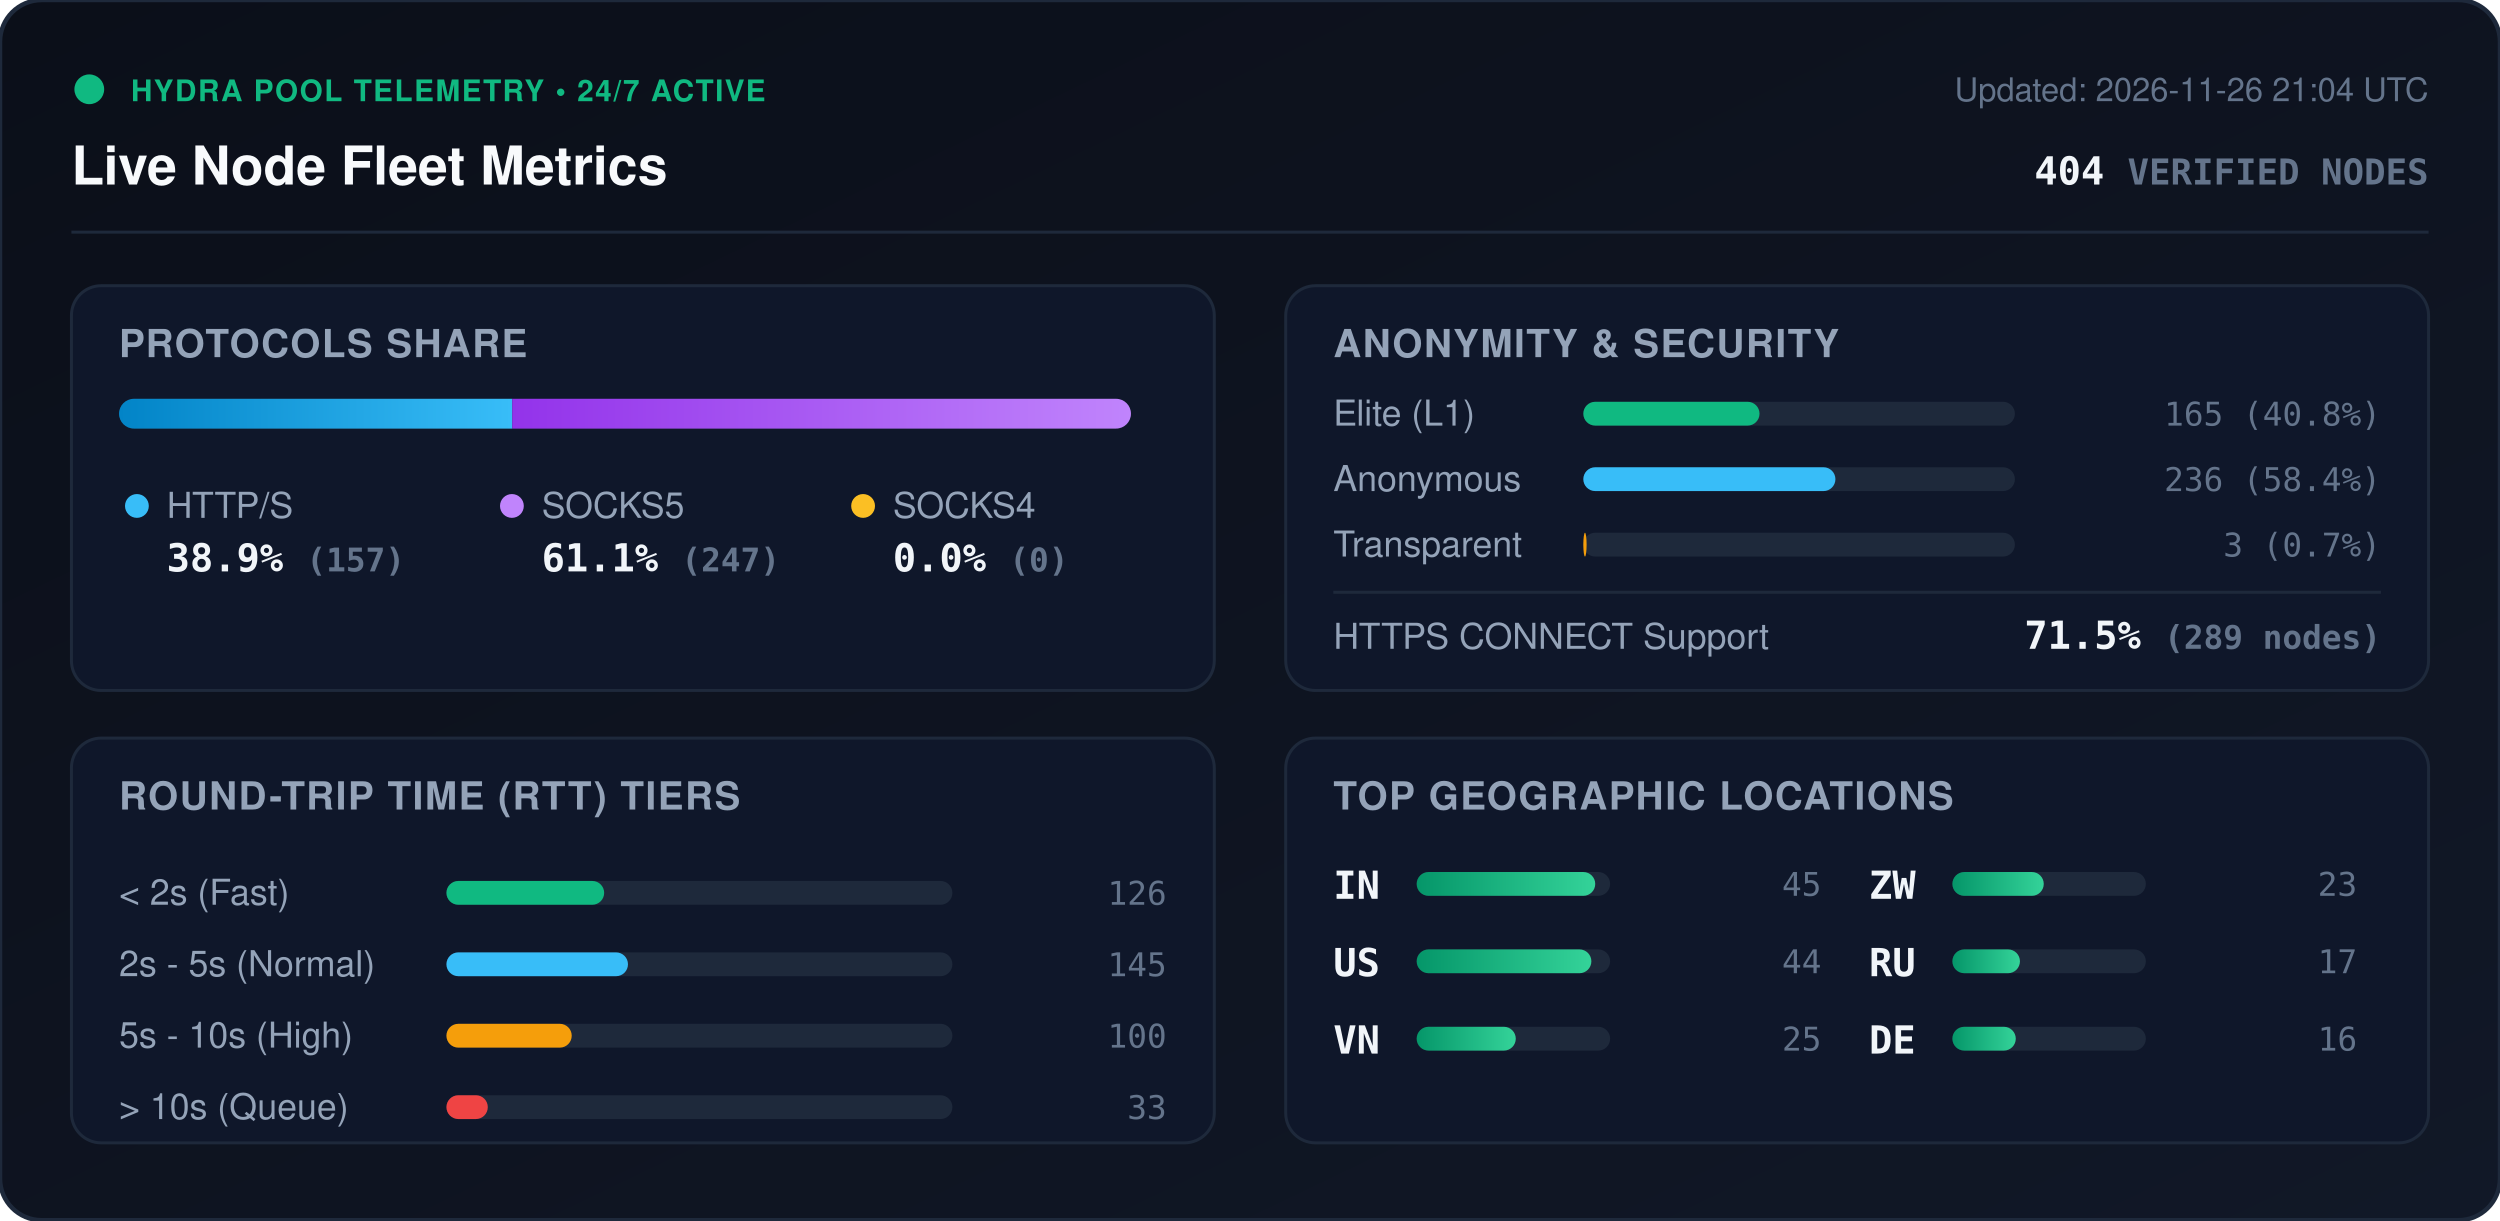
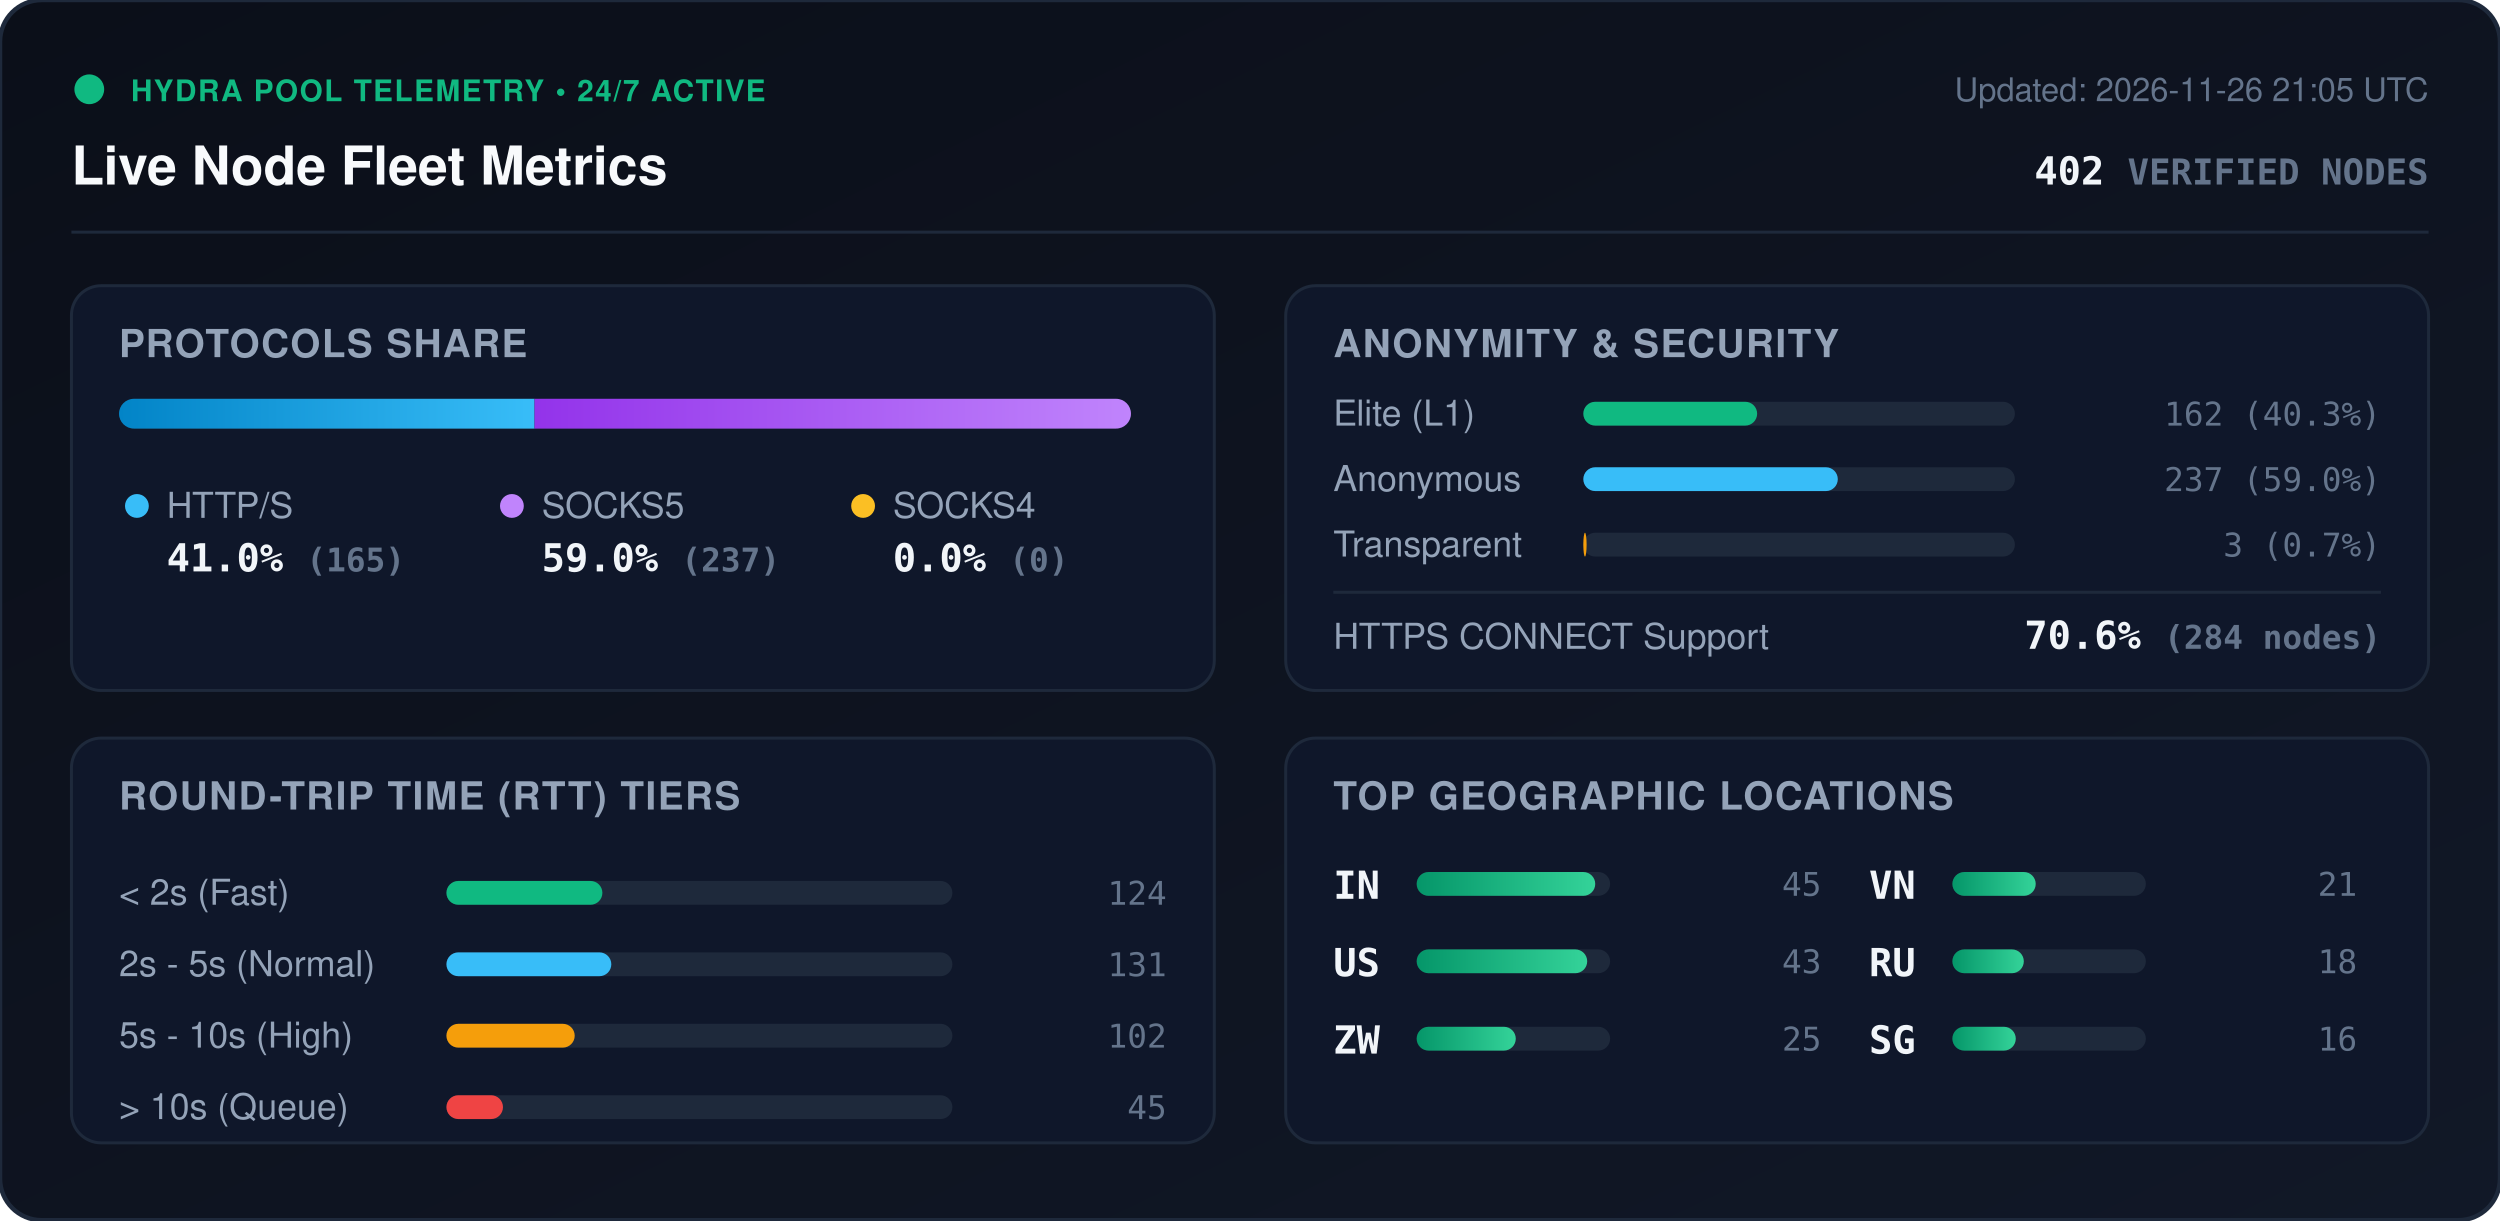
<svg xmlns="http://www.w3.org/2000/svg" viewBox="0 0 840 410" width="840" height="410" style="max-width: 100%; height: auto;">
  <defs>
    <linearGradient id="bg" x1="0%" y1="0%" x2="100%" y2="100%">
      <stop offset="0%" stop-color="#0b0f19" />
      <stop offset="100%" stop-color="#111827" />
    </linearGradient>
    <linearGradient id="bar-http" x1="0%" y1="0%" x2="100%" y2="0%">
      <stop offset="0%" stop-color="#0284c7" />
      <stop offset="100%" stop-color="#38bdf8" />
    </linearGradient>
    <linearGradient id="bar-socks5" x1="0%" y1="0%" x2="100%" y2="0%">
      <stop offset="0%" stop-color="#9333ea" />
      <stop offset="100%" stop-color="#c084fc" />
    </linearGradient>
    <linearGradient id="bar-socks4" x1="0%" y1="0%" x2="100%" y2="0%">
      <stop offset="0%" stop-color="#d97706" />
      <stop offset="100%" stop-color="#fbbf24" />
    </linearGradient>
    <linearGradient id="bar-green" x1="0%" y1="0%" x2="100%" y2="0%">
      <stop offset="0%" stop-color="#059669" />
      <stop offset="100%" stop-color="#34d399" />
    </linearGradient>
    <clipPath id="prog-track-clip">
      <rect width="340.0" height="10" rx="5" />
    </clipPath>
    <style>
      .title { font: 700 18px -apple-system, BlinkMacSystemFont, 'Segoe UI', Helvetica, Arial, sans-serif; fill: #f8fafc; }
      .sub { font: 500 11px -apple-system, BlinkMacSystemFont, 'Segoe UI', Helvetica, Arial, sans-serif; fill: #64748b; }
      .section-hdr { font: 600 13px -apple-system, BlinkMacSystemFont, 'Segoe UI', Helvetica, Arial, sans-serif; fill: #94a3b8; letter-spacing: 0.5px; }
      .metric-val { font: 700 13px -apple-system, BlinkMacSystemFont, 'Segoe UI', Helvetica, Arial, sans-serif; fill: #f1f5f9; }
      .metric-lbl { font: 500 12px -apple-system, BlinkMacSystemFont, 'Segoe UI', Helvetica, Arial, sans-serif; fill: #94a3b8; }
      .badge-txt { font: 700 10px -apple-system, BlinkMacSystemFont, 'Segoe UI', Helvetica, Arial, sans-serif; fill: #10b981; letter-spacing: 0.5px; }
      .mono { font-family: ui-monospace, SFMono-Regular, Menlo, Monaco, Consolas, monospace; }
      .pulse { animation: beacon 2s infinite ease-in-out; }
      @keyframes beacon { 0%, 100% { opacity: 1; } 50% { opacity: 0.35; } }
    </style>
  </defs>
  <rect width="840" height="410" rx="14" fill="url(#bg)" stroke="#1e293b" stroke-width="1.5" />
  <g transform="translate(24, 24)">
    <circle cx="6" cy="6" r="5" fill="#10b981" class="pulse" />
    <text x="20" y="10" class="badge-txt">HYDRA POOL TELEMETRY • 24/7 ACTIVE</text>
    <text x="0" y="38" class="title">Live Node Fleet Metrics</text>
-     <text x="792" y="10" text-anchor="end" class="sub">Updated: 2026-11-26 21:04 UTC</text>
-     <text x="792" y="38" text-anchor="end" class="metric-val mono" fill="#38bdf8">404 <tspan font-size="12" fill="#64748b">VERIFIED NODES</tspan>
+     <text x="792" y="10" text-anchor="end" class="sub">Updated: 2026-11-26 21:05 UTC</text>
+     <text x="792" y="38" text-anchor="end" class="metric-val mono" fill="#38bdf8">402 <tspan font-size="12" fill="#64748b">VERIFIED NODES</tspan>
    </text>
  </g>
  <line x1="24" y1="78" x2="816" y2="78" stroke="#1e293b" stroke-width="1" />
  <g transform="translate(24, 96)">
    <rect width="384" height="136" rx="10" fill="#0f172a" stroke="#1e293b" />
    <text x="16" y="24" class="section-hdr">PROTOCOLS SHARE</text>
    <g transform="translate(16, 38)">
      <rect width="340.0" height="10" rx="5" fill="#1e293b" />
      <g clip-path="url(#prog-track-clip)">
-         <rect x="0" width="132.1" height="10" fill="url(#bar-http)" />
-         <rect x="132.1" width="207.9" height="10" fill="url(#bar-socks5)" />
+         <rect x="0" width="139.6" height="10" fill="url(#bar-http)" />
+         <rect x="139.6" width="200.4" height="10" fill="url(#bar-socks5)" />
        <rect x="340.0" width="0.0" height="10" fill="url(#bar-socks4)" />
      </g>
    </g>
    <g transform="translate(16, 68)">
      <circle cx="6" cy="6" r="4" fill="#38bdf8" />
      <text x="16" y="10" class="metric-lbl">HTTP/S</text>
-       <text x="16" y="28" class="metric-val mono">38.9% <tspan font-size="11" fill="#64748b">(157)</tspan>
+       <text x="16" y="28" class="metric-val mono">41.0% <tspan font-size="11" fill="#64748b">(165)</tspan>
      </text>
      <circle cx="132" cy="6" r="4" fill="#c084fc" />
      <text x="142" y="10" class="metric-lbl">SOCKS5</text>
-       <text x="142" y="28" class="metric-val mono">61.1% <tspan font-size="11" fill="#64748b">(247)</tspan>
+       <text x="142" y="28" class="metric-val mono">59.0% <tspan font-size="11" fill="#64748b">(237)</tspan>
      </text>
      <circle cx="250" cy="6" r="4" fill="#fbbf24" />
      <text x="260" y="10" class="metric-lbl">SOCKS4</text>
      <text x="260" y="28" class="metric-val mono">0.0% <tspan font-size="11" fill="#64748b">(0)</tspan>
      </text>
    </g>
  </g>
  <g transform="translate(432, 96)">
    <rect width="384" height="136" rx="10" fill="#0f172a" stroke="#1e293b" />
    <text x="16" y="24" class="section-hdr">ANONYMITY &amp; SECURITY</text>
    <text x="16" y="47" class="metric-lbl">Elite (L1)</text>
    <rect x="100" y="39" width="145.0" height="8" rx="4" fill="#1e293b" />
-     <rect x="100" y="39" width="59.2" height="8" rx="4" fill="#10b981" />
-     <text x="368" y="47" text-anchor="end" class="mono sub" fill="#e2e8f0">165 (40.8%)</text>
+     <rect x="100" y="39" width="58.4" height="8" rx="4" fill="#10b981" />
+     <text x="368" y="47" text-anchor="end" class="mono sub" fill="#e2e8f0">162 (40.3%)</text>
    <text x="16" y="69" class="metric-lbl">Anonymous</text>
    <rect x="100" y="61" width="145.0" height="8" rx="4" fill="#1e293b" />
-     <rect x="100" y="61" width="84.7" height="8" rx="4" fill="#38bdf8" />
-     <text x="368" y="69" text-anchor="end" class="mono sub" fill="#e2e8f0">236 (58.4%)</text>
+     <rect x="100" y="61" width="85.5" height="8" rx="4" fill="#38bdf8" />
+     <text x="368" y="69" text-anchor="end" class="mono sub" fill="#e2e8f0">237 (59.0%)</text>
    <text x="16" y="91" class="metric-lbl">Transparent</text>
    <rect x="100" y="83" width="145.0" height="8" rx="4" fill="#1e293b" />
    <rect x="100" y="83" width="1.1" height="8" rx="4" fill="#f59e0b" />
    <text x="368" y="91" text-anchor="end" class="mono sub" fill="#e2e8f0">3 (0.7%)</text>
    <line x1="16" y1="103" x2="368" y2="103" stroke="#1e293b" stroke-width="1" />
    <text x="16" y="122" class="metric-lbl">HTTPS CONNECT Support</text>
-     <text x="368" y="122" text-anchor="end" class="metric-val mono" fill="#34d399">71.5% <tspan font-size="11" fill="#64748b">(289 nodes)</tspan>
+     <text x="368" y="122" text-anchor="end" class="metric-val mono" fill="#34d399">70.6% <tspan font-size="11" fill="#64748b">(284 nodes)</tspan>
    </text>
  </g>
  <g transform="translate(24, 248)">
    <rect width="384" height="136" rx="10" fill="#0f172a" stroke="#1e293b" />
    <text x="16" y="24" class="section-hdr">ROUND-TRIP TIME (RTT) TIERS</text>
    <g transform="translate(16, 42)">
      <text x="0" y="14" class="metric-lbl">&lt; 2s (Fast)</text>
      <rect x="110" y="6" width="170" height="8" rx="4" fill="#1e293b" />
-       <rect x="110" y="6" width="53.0" height="8" rx="4" fill="#10b981" />
-       <text x="352" y="14" text-anchor="end" class="mono sub">126</text>
+       <rect x="110" y="6" width="52.4" height="8" rx="4" fill="#10b981" />
+       <text x="352" y="14" text-anchor="end" class="mono sub">124</text>
      <text x="0" y="38" class="metric-lbl">2s - 5s (Normal)</text>
      <rect x="110" y="30" width="170" height="8" rx="4" fill="#1e293b" />
-       <rect x="110" y="30" width="61.0" height="8" rx="4" fill="#38bdf8" />
-       <text x="352" y="38" text-anchor="end" class="mono sub">145</text>
+       <rect x="110" y="30" width="55.4" height="8" rx="4" fill="#38bdf8" />
+       <text x="352" y="38" text-anchor="end" class="mono sub">131</text>
      <text x="0" y="62" class="metric-lbl">5s - 10s (High)</text>
      <rect x="110" y="54" width="170" height="8" rx="4" fill="#1e293b" />
-       <rect x="110" y="54" width="42.1" height="8" rx="4" fill="#f59e0b" />
-       <text x="352" y="62" text-anchor="end" class="mono sub">100</text>
+       <rect x="110" y="54" width="43.1" height="8" rx="4" fill="#f59e0b" />
+       <text x="352" y="62" text-anchor="end" class="mono sub">102</text>
      <text x="0" y="86" class="metric-lbl">&gt; 10s (Queue)</text>
      <rect x="110" y="78" width="170" height="8" rx="4" fill="#1e293b" />
-       <rect x="110" y="78" width="13.9" height="8" rx="4" fill="#ef4444" />
-       <text x="352" y="86" text-anchor="end" class="mono sub">33</text>
+       <rect x="110" y="78" width="19.0" height="8" rx="4" fill="#ef4444" />
+       <text x="352" y="86" text-anchor="end" class="mono sub">45</text>
    </g>
  </g>
  <g transform="translate(432, 248)">
    <rect width="384" height="136" rx="10" fill="#0f172a" stroke="#1e293b" />
    <text x="16" y="24" class="section-hdr">TOP GEOGRAPHIC LOCATIONS</text>
    <g transform="translate(16, 42)">
      <g transform="translate(0, 0)">
        <text x="0" y="12" class="mono metric-val" font-size="12">IN</text>
        <rect x="28" y="3" width="65" height="8" rx="4" fill="#1e293b" />
        <rect x="28" y="3" width="60.0" height="8" rx="4" fill="url(#bar-green)" />
        <text x="164" y="11" text-anchor="end" class="mono sub">45</text>
      </g>
      <g transform="translate(0, 26)">
        <text x="0" y="12" class="mono metric-val" font-size="12">US</text>
        <rect x="28" y="3" width="65" height="8" rx="4" fill="#1e293b" />
-         <rect x="28" y="3" width="58.7" height="8" rx="4" fill="url(#bar-green)" />
-         <text x="164" y="11" text-anchor="end" class="mono sub">44</text>
+         <rect x="28" y="3" width="57.3" height="8" rx="4" fill="url(#bar-green)" />
+         <text x="164" y="11" text-anchor="end" class="mono sub">43</text>
      </g>
      <g transform="translate(0, 52)">
-         <text x="0" y="12" class="mono metric-val" font-size="12">VN</text>
+         <text x="0" y="12" class="mono metric-val" font-size="12">ZW</text>
        <rect x="28" y="3" width="65" height="8" rx="4" fill="#1e293b" />
        <rect x="28" y="3" width="33.3" height="8" rx="4" fill="url(#bar-green)" />
        <text x="164" y="11" text-anchor="end" class="mono sub">25</text>
      </g>
      <g transform="translate(180, 0)">
-         <text x="0" y="12" class="mono metric-val" font-size="12">ZW</text>
+         <text x="0" y="12" class="mono metric-val" font-size="12">VN</text>
        <rect x="28" y="3" width="65" height="8" rx="4" fill="#1e293b" />
-         <rect x="28" y="3" width="30.7" height="8" rx="4" fill="url(#bar-green)" />
-         <text x="164" y="11" text-anchor="end" class="mono sub">23</text>
+         <rect x="28" y="3" width="28.0" height="8" rx="4" fill="url(#bar-green)" />
+         <text x="164" y="11" text-anchor="end" class="mono sub">21</text>
      </g>
      <g transform="translate(180, 26)">
        <text x="0" y="12" class="mono metric-val" font-size="12">RU</text>
        <rect x="28" y="3" width="65" height="8" rx="4" fill="#1e293b" />
-         <rect x="28" y="3" width="22.7" height="8" rx="4" fill="url(#bar-green)" />
-         <text x="164" y="11" text-anchor="end" class="mono sub">17</text>
+         <rect x="28" y="3" width="24.0" height="8" rx="4" fill="url(#bar-green)" />
+         <text x="164" y="11" text-anchor="end" class="mono sub">18</text>
      </g>
      <g transform="translate(180, 52)">
-         <text x="0" y="12" class="mono metric-val" font-size="12">DE</text>
+         <text x="0" y="12" class="mono metric-val" font-size="12">SG</text>
        <rect x="28" y="3" width="65" height="8" rx="4" fill="#1e293b" />
        <rect x="28" y="3" width="21.3" height="8" rx="4" fill="url(#bar-green)" />
        <text x="164" y="11" text-anchor="end" class="mono sub">16</text>
      </g>
    </g>
  </g>
</svg>
